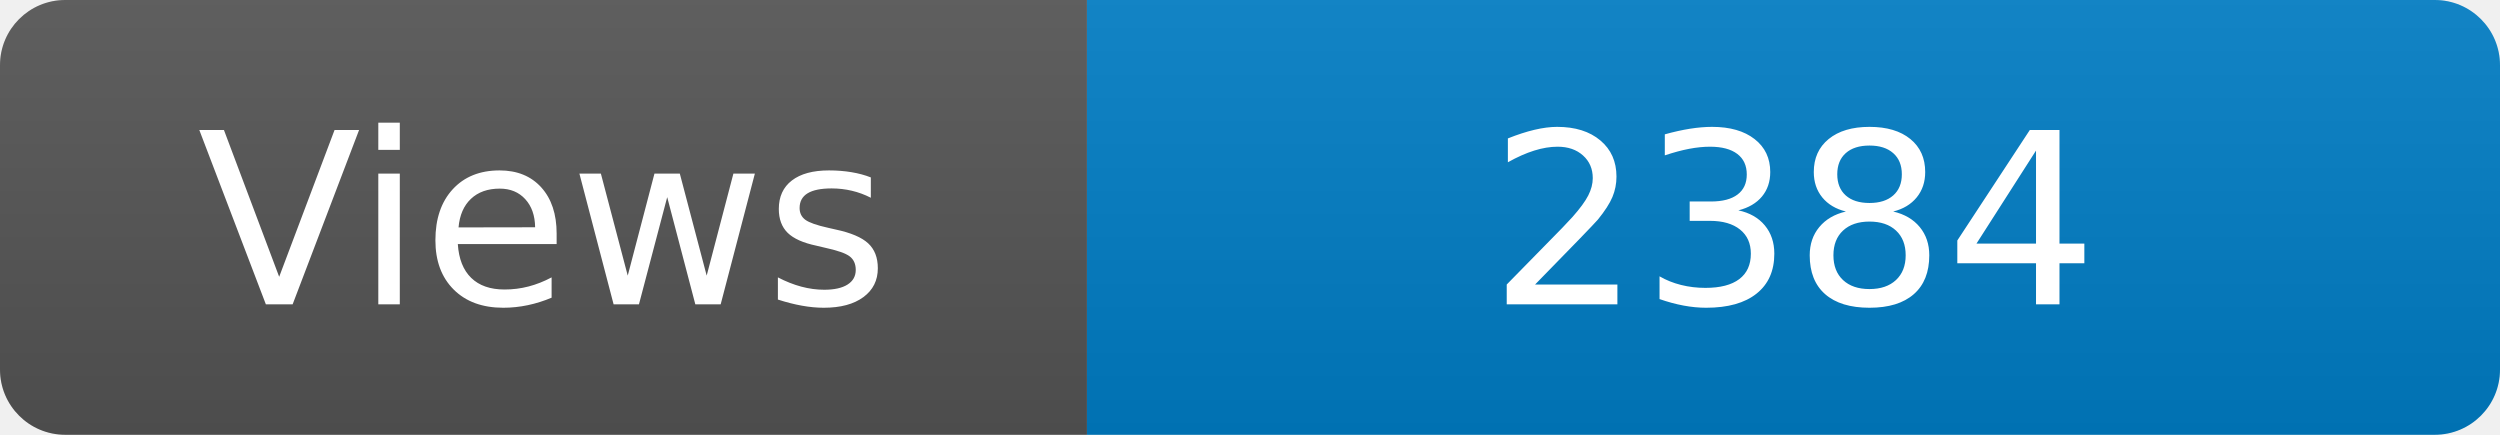
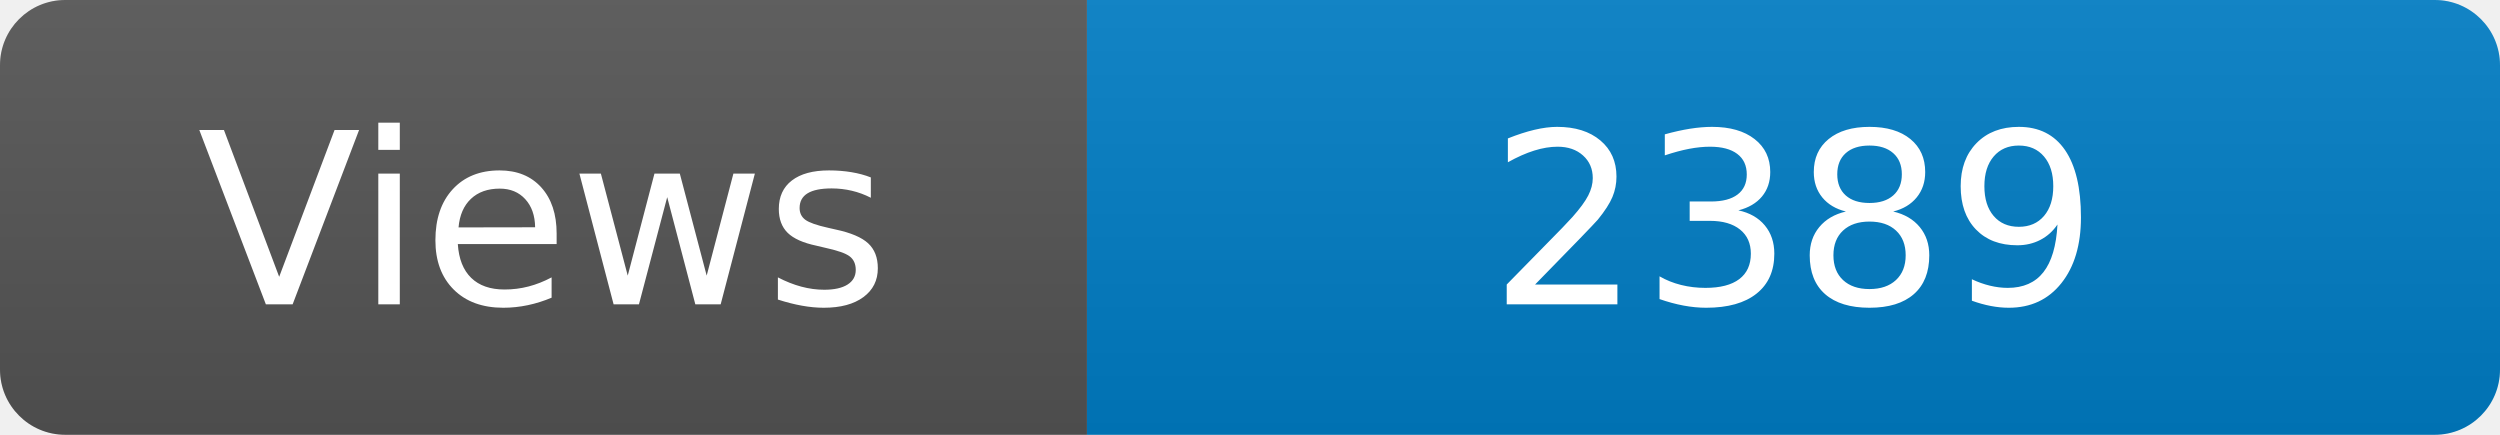
<svg xmlns="http://www.w3.org/2000/svg" width="115" height="20" role="img" aria-label="Maintained?: yes">
  <linearGradient id="s" x2="0" y2="100%">
    <stop offset="0" stop-color="#bbb" stop-opacity=".1" />
    <stop offset="1" stop-opacity=".1" />
  </linearGradient>
  <clipPath id="r">
    <rect width="115" height="20" rx="3" fill="#fff" />
  </clipPath>
  <g clip-path="url(#r)">
    <rect width="50" height="20" fill="#555" />
    <rect x="50" width="160" height="20" fill="#007ec6" />
    <rect width="115" height="20" fill="url(#s)" />
  </g>
  <g fill="#fff" text-anchor="middle" font-family="Verdana,Geneva,DejaVu Sans,sans-serif" font-size="110">
    <text x="250" y="140" transform="scale(.1)" fill="#fff">Views</text>
-     <text x="825" y="140" transform="scale(.1)" fill="#fff">2384</text>
+     <text x="825" y="140" transform="scale(.1)" fill="#fff">2389</text>
  </g>
</svg>
